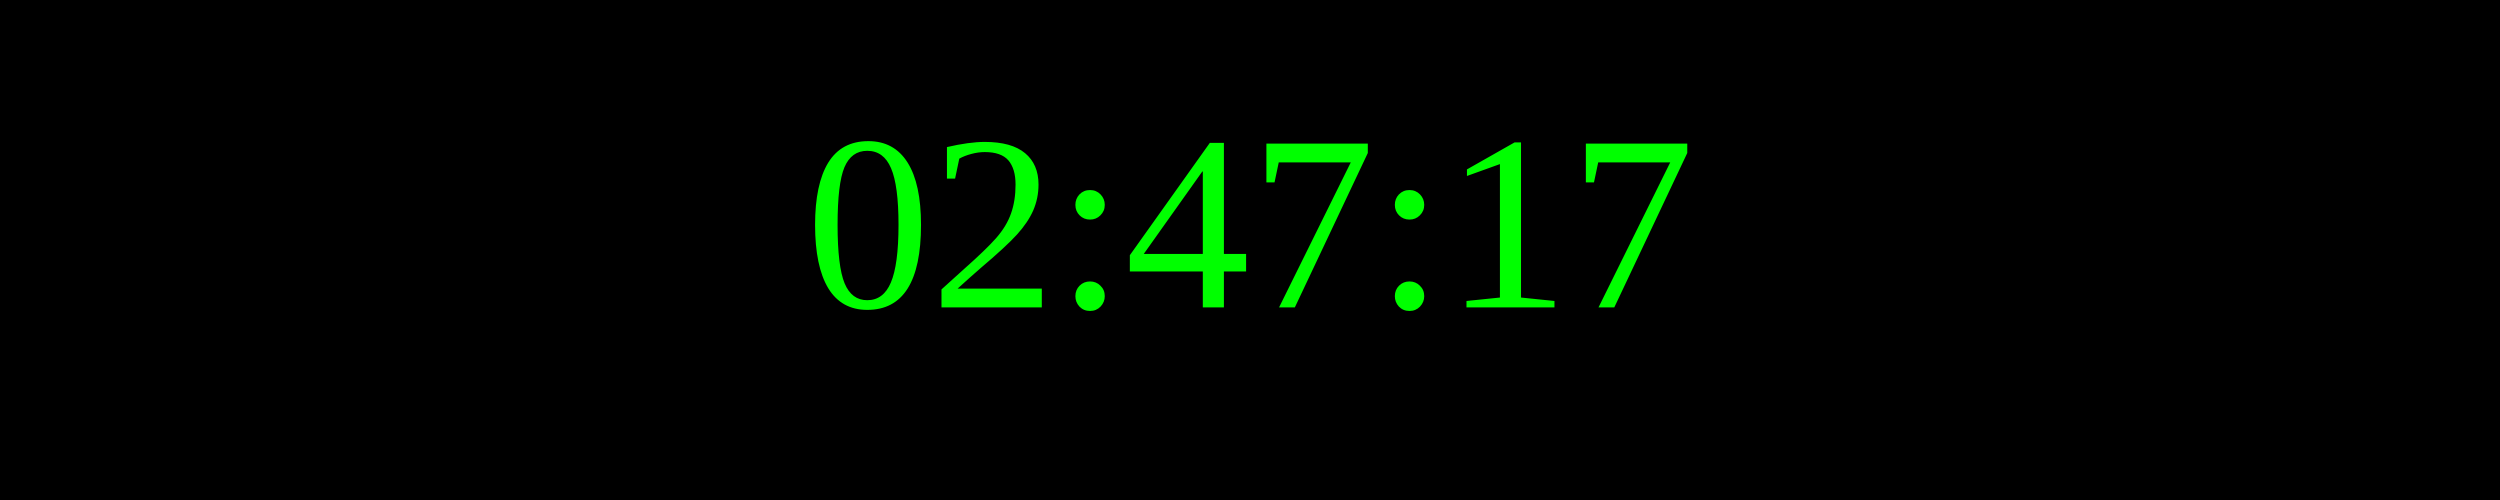
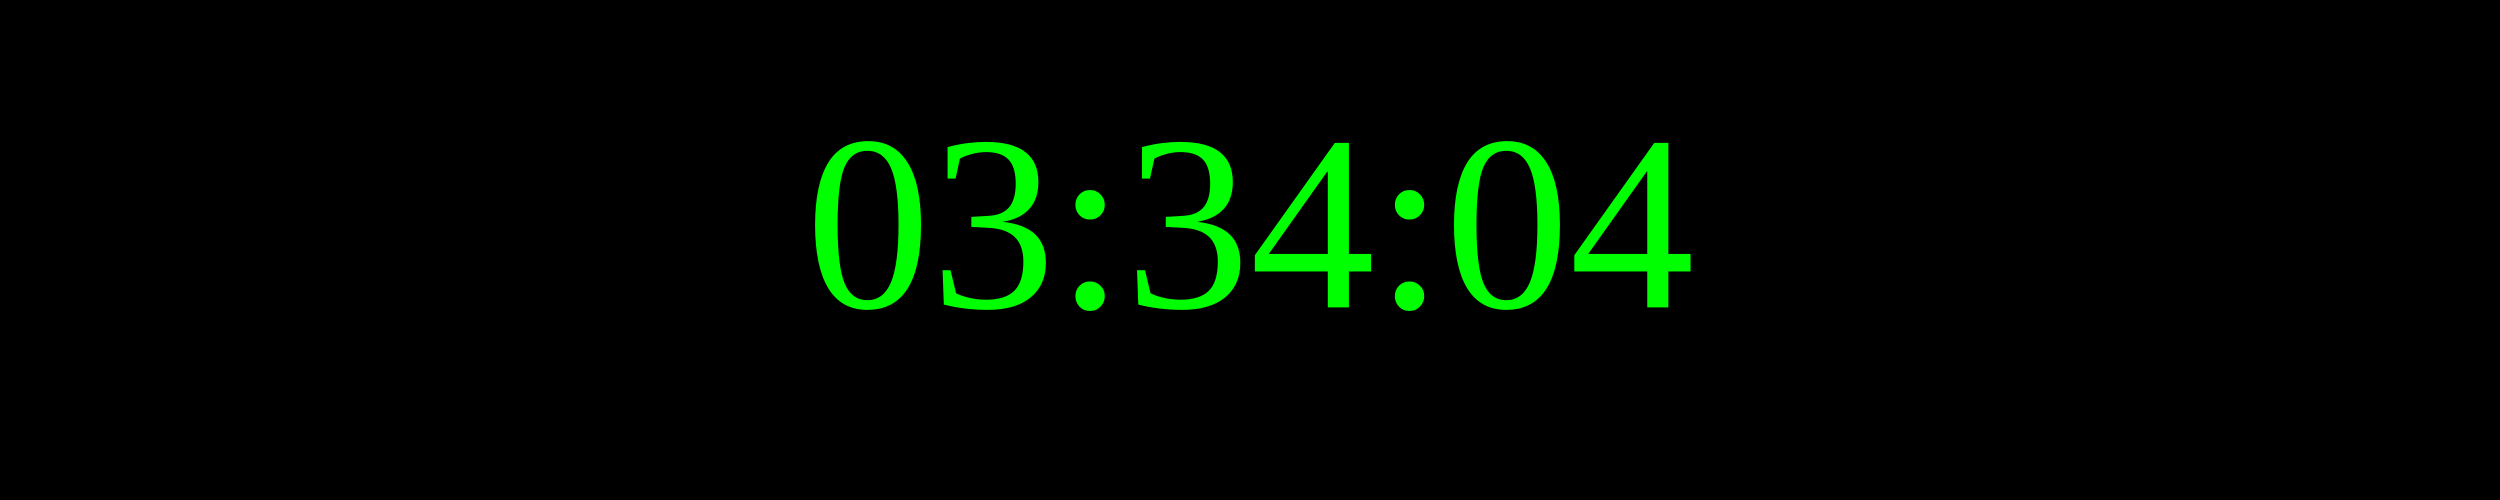
<svg xmlns="http://www.w3.org/2000/svg" width="250" height="50">
  <rect width="100%" height="100%" fill="black" />
  <text x="50%" y="50%" font-size="25" fill="lime" text-anchor="middle" dominant-baseline="middle">
- 02:47:17
+ 03:34:04
</text>
</svg>
